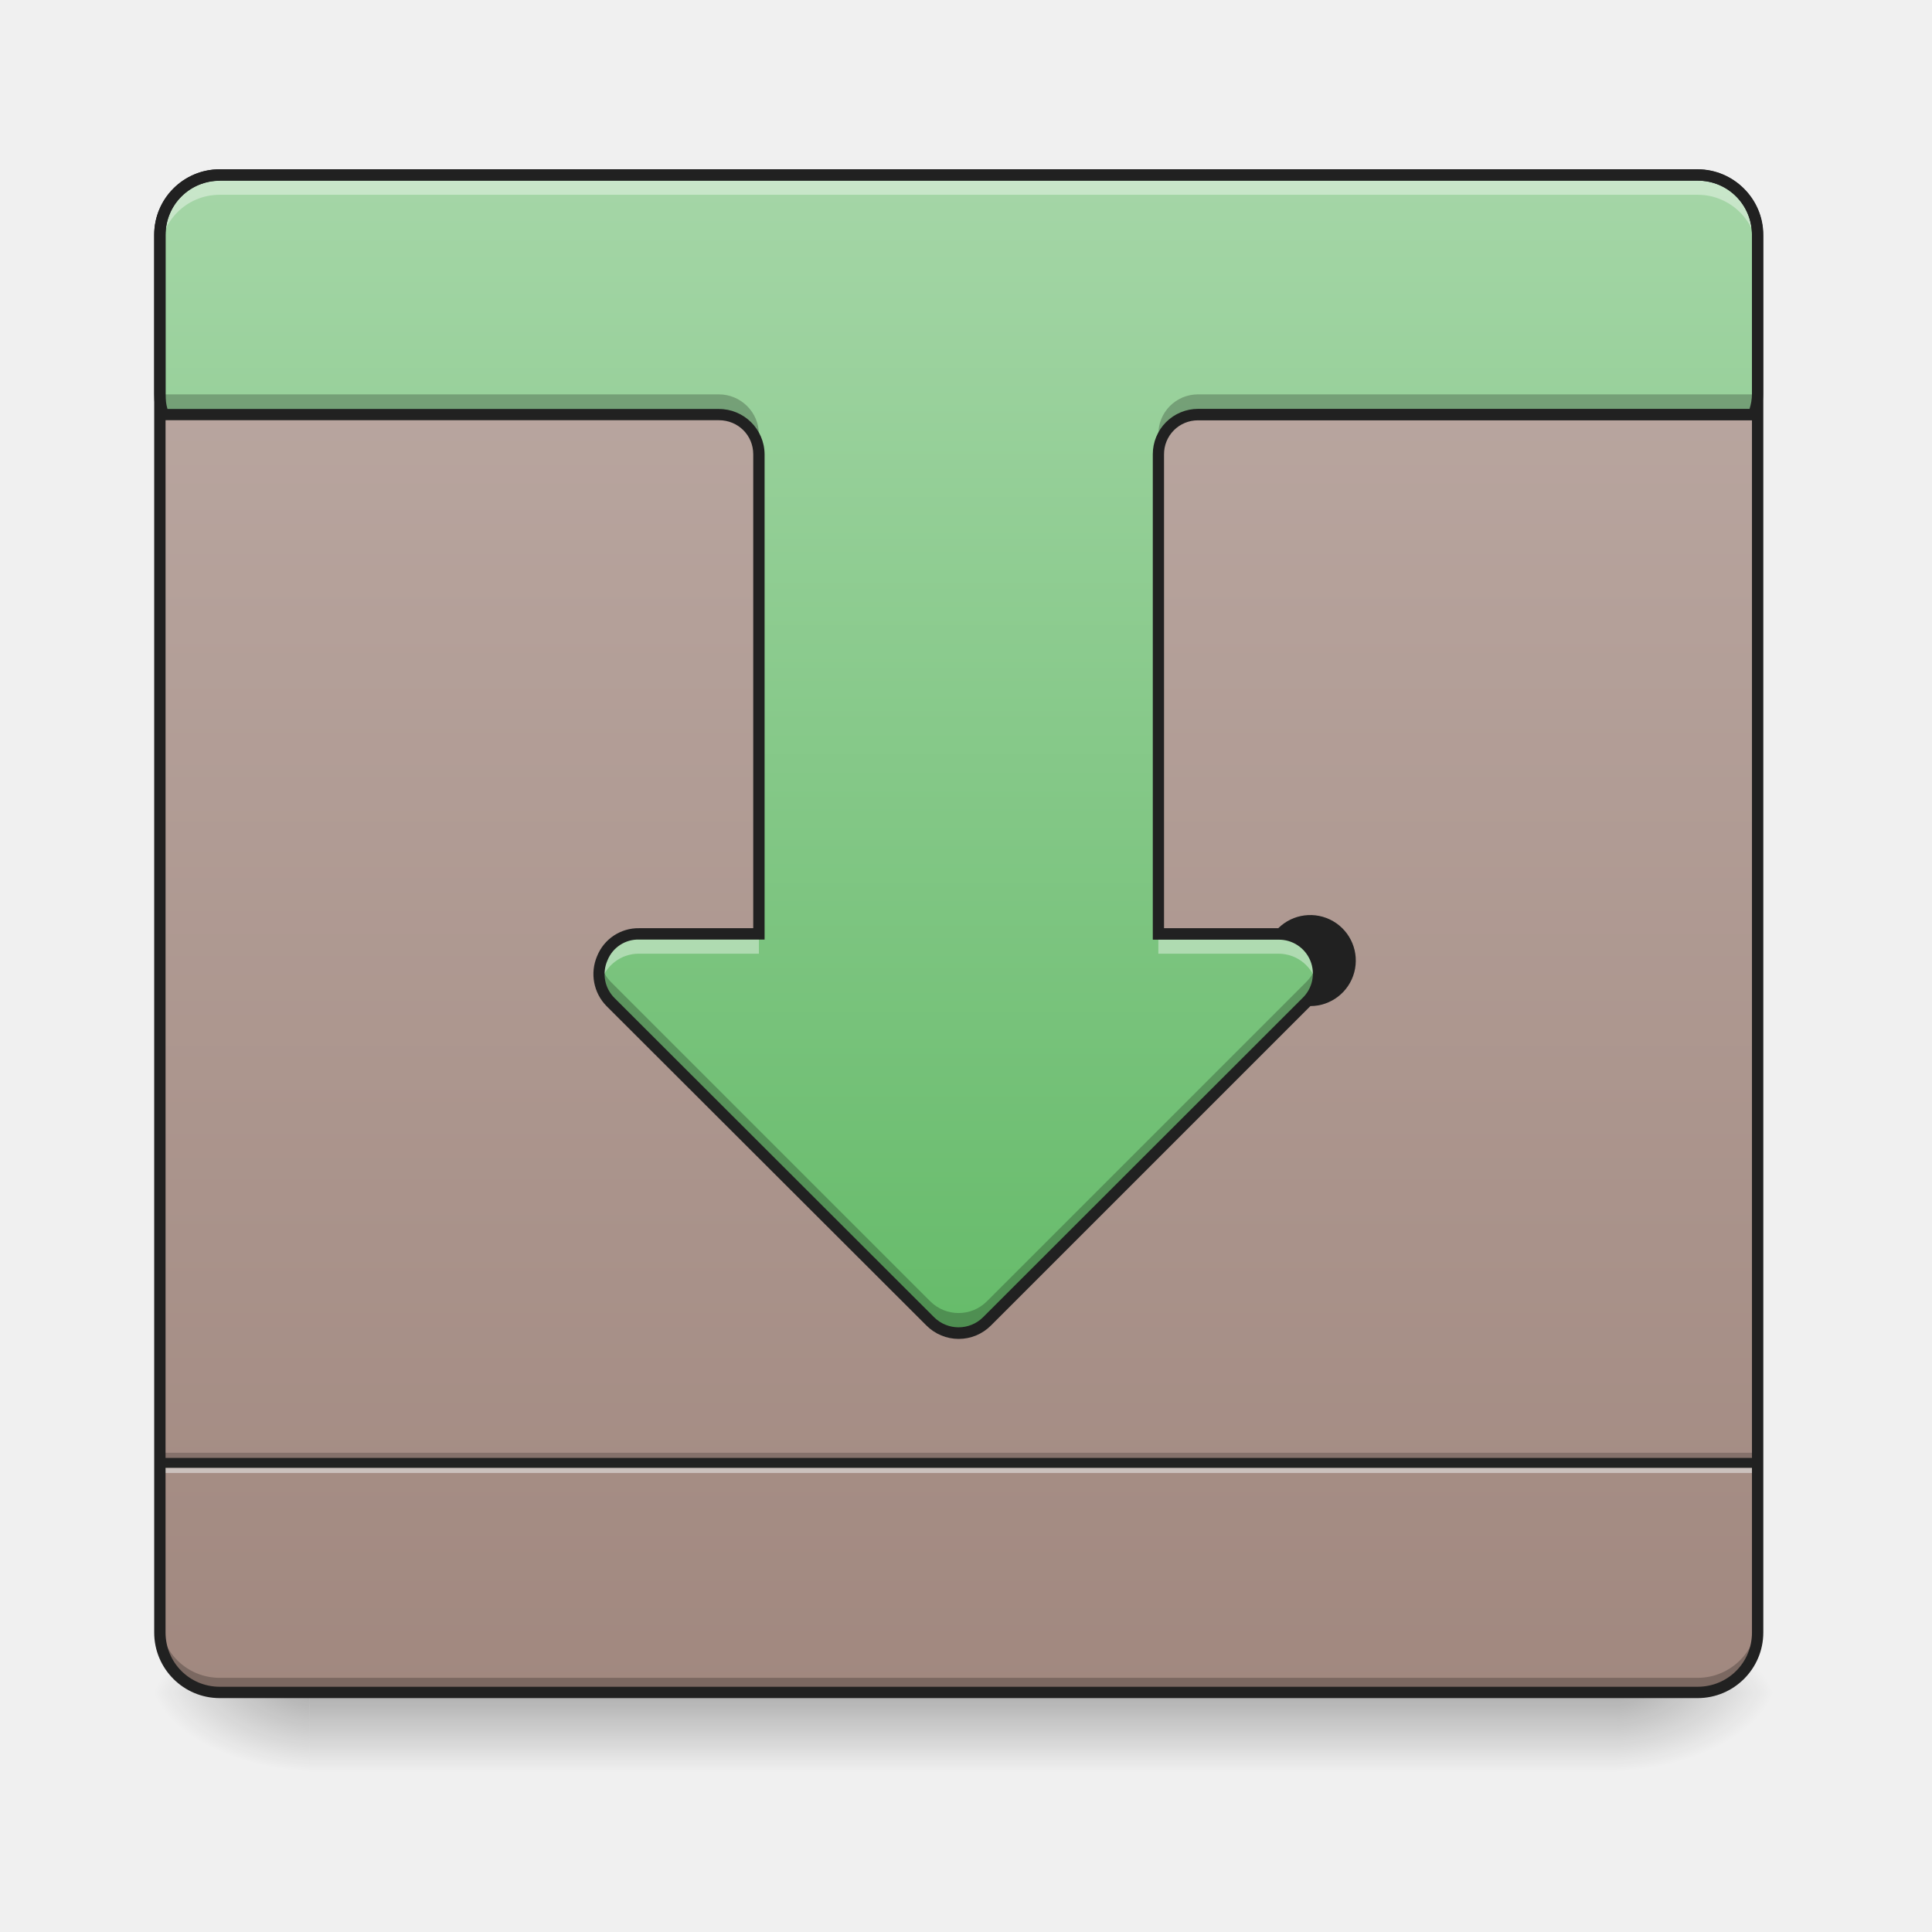
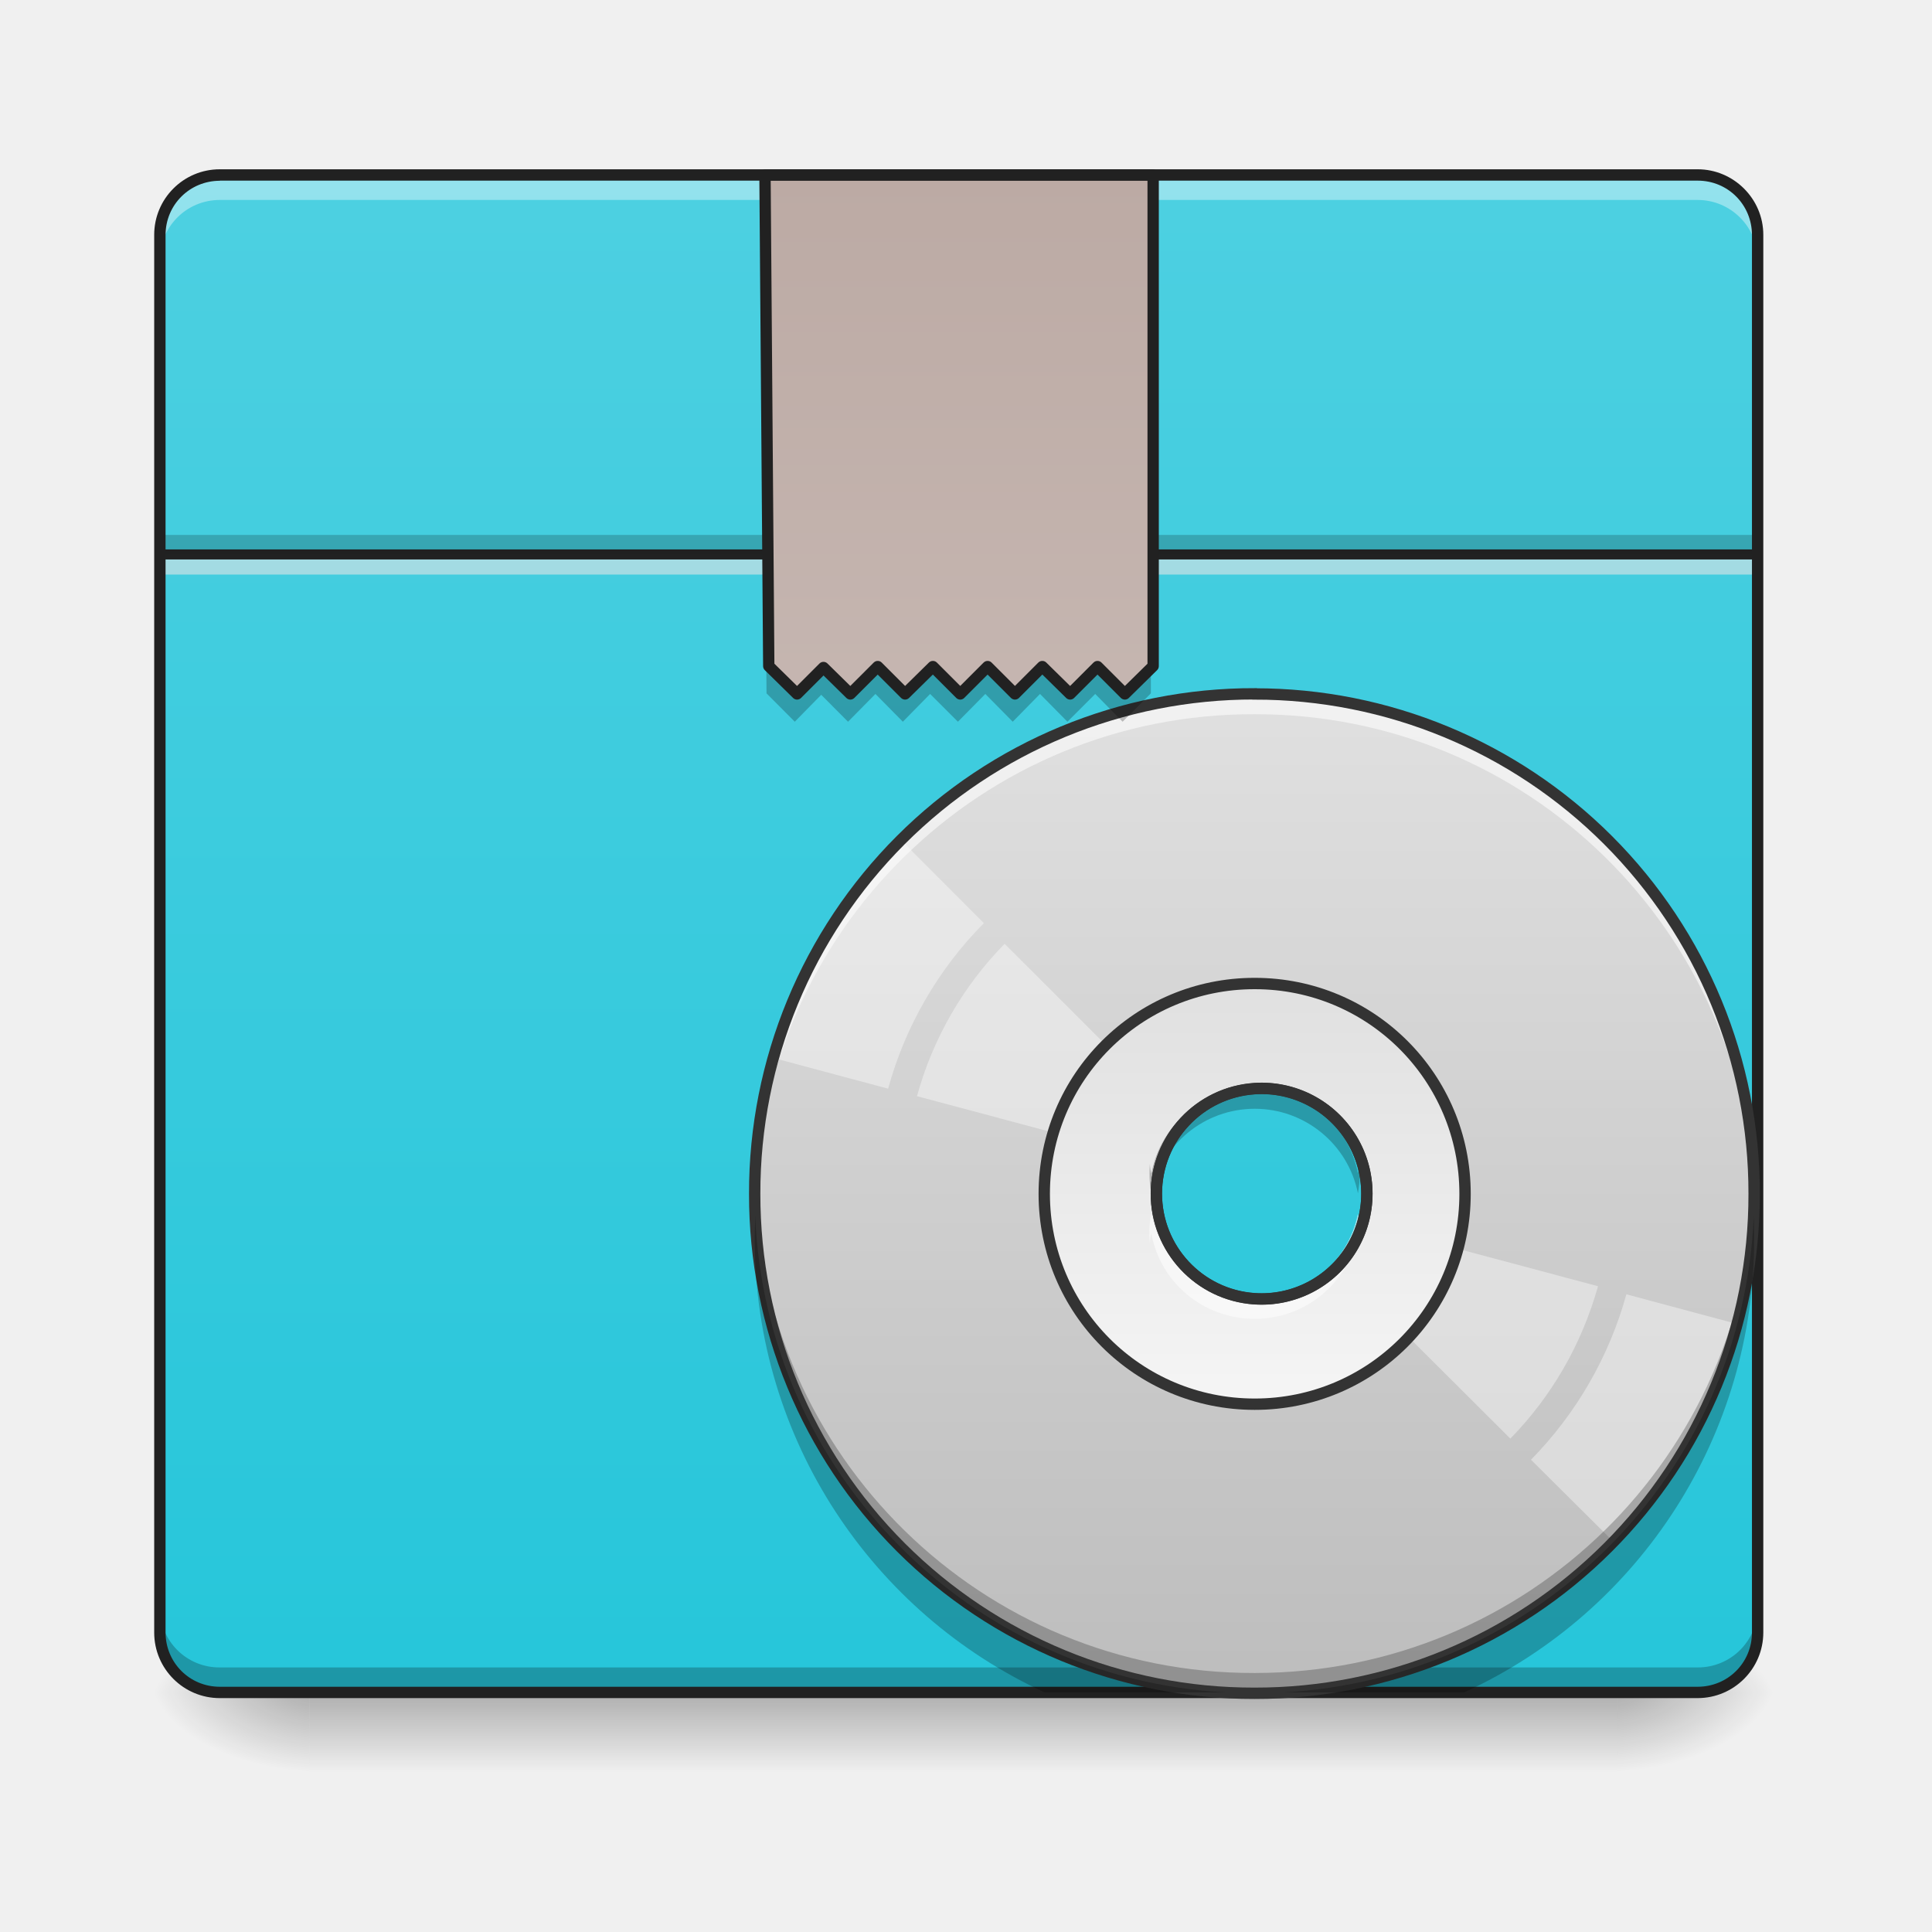
<svg xmlns="http://www.w3.org/2000/svg" width="16pt" height="16pt" viewBox="0 0 16 16">
  <defs>
    <linearGradient id="a" gradientUnits="userSpaceOnUse" x1="254" y1="233.5" x2="254" y2="254.667" gradientTransform="matrix(.03125 0 0 .03125 0 6.72)">
      <stop offset="0" stop-opacity=".275" />
      <stop offset="1" stop-opacity="0" />
    </linearGradient>
    <radialGradient id="b" gradientUnits="userSpaceOnUse" cx="450.909" cy="189.579" fx="450.909" fy="189.579" r="21.167" gradientTransform="matrix(0 -.03907 -.07032 0 26.561 31.798)">
      <stop offset="0" stop-opacity=".314" />
      <stop offset=".222" stop-opacity=".275" />
      <stop offset="1" stop-opacity="0" />
    </radialGradient>
    <radialGradient id="c" gradientUnits="userSpaceOnUse" cx="450.909" cy="189.579" fx="450.909" fy="189.579" r="21.167" gradientTransform="matrix(0 .03907 .07032 0 -10.602 -3.764)">
      <stop offset="0" stop-opacity=".314" />
      <stop offset=".222" stop-opacity=".275" />
      <stop offset="1" stop-opacity="0" />
    </radialGradient>
    <radialGradient id="d" gradientUnits="userSpaceOnUse" cx="450.909" cy="189.579" fx="450.909" fy="189.579" r="21.167" gradientTransform="matrix(0 -.03907 .07032 0 -10.602 31.798)">
      <stop offset="0" stop-opacity=".314" />
      <stop offset=".222" stop-opacity=".275" />
      <stop offset="1" stop-opacity="0" />
    </radialGradient>
    <radialGradient id="e" gradientUnits="userSpaceOnUse" cx="450.909" cy="189.579" fx="450.909" fy="189.579" r="21.167" gradientTransform="matrix(0 .03907 -.07032 0 26.561 -3.764)">
      <stop offset="0" stop-opacity=".314" />
      <stop offset=".222" stop-opacity=".275" />
      <stop offset="1" stop-opacity="0" />
    </radialGradient>
-     <linearGradient id="f" gradientUnits="userSpaceOnUse" x1="254" y1="-168.667" x2="254" y2="233.5" gradientTransform="matrix(.03125 0 0 .03125 0 6.72)">
+     <linearGradient id="f" gradientUnits="userSpaceOnUse" x1="254" y1="233.5" x2="254" y2="-168.667" gradientTransform="matrix(.03125 0 0 .03125 0 6.72)">
+       <stop offset="0" stop-color="#26c6da" />
+       <stop offset="1" stop-color="#4dd0e1" />
+     </linearGradient>
+     <linearGradient id="g" gradientUnits="userSpaceOnUse" x1="254" y1="-168.667" x2="254" y2="233.5" gradientTransform="matrix(.02058 0 0 .02058 5.163 9.219)">
+       <stop offset="0" stop-color="#e0e0e0" />
+       <stop offset="1" stop-color="#bdbdbd" />
+     </linearGradient>
+     <linearGradient id="h" gradientUnits="userSpaceOnUse" x1="254" y1="117.083" x2="254" y2="-52.25" gradientTransform="matrix(.02058 0 0 .02058 5.163 9.219)">
+       <stop offset="0" stop-color="#f5f5f5" />
+       <stop offset="1" stop-color="#e0e0e0" />
+     </linearGradient>
+     <linearGradient id="i" gradientUnits="userSpaceOnUse" x1="253.131" y1="-129.433" x2="253.131" y2="272.734" gradientTransform="translate(1.323 -39.233)">
      <stop offset="0" stop-color="#bcaaa4" />
-       <stop offset="1" stop-color="#a1887f" />
-     </linearGradient>
-     <linearGradient id="g" gradientUnits="userSpaceOnUse" x1="254" y1="138.25" x2="254" y2="-168.667" gradientTransform="matrix(.03125 0 0 .03125 0 6.72)">
-       <stop offset="0" stop-color="#66bb6a" />
-       <stop offset="1" stop-color="#a5d6a7" />
+       <stop offset="1" stop-color="#d7ccc8" />
    </linearGradient>
  </defs>
  <path d="M2.563 14.016h10.832v.664H2.563zm0 0" fill="url(#a)" />
  <path d="M13.395 14.016h1.324v-.66h-1.324zm0 0" fill="url(#b)" />
  <path d="M2.563 14.016h-1.32v.664h1.32zm0 0" fill="url(#c)" />
  <path d="M2.563 14.016h-1.32v-.66h1.32zm0 0" fill="url(#d)" />
  <path d="M13.395 14.016h1.324v.664h-1.324zm0 0" fill="url(#e)" />
  <path d="M1.82 1.45H14.06c.273 0 .496.222.496.495V13.52a.497.497 0 0 1-.496.496H1.82a.497.497 0 0 1-.496-.496V1.945c0-.273.223-.496.496-.496zm0 0" fill="url(#f)" />
-   <path d="M1.324 13.398v.122c0 .277.219.496.496.496H14.06a.494.494 0 0 0 .496-.496v-.122a.497.497 0 0 1-.496.497H1.82a.494.494 0 0 1-.496-.497zm0 0" fill-opacity=".235" />
-   <path d="M1.324 12.031h13.23v.082H1.325zm0 0" fill-opacity=".196" />
-   <path d="M1.324 12.113h13.23v.086H1.325zm0 0" fill="#e6e6e6" fill-opacity=".588" />
-   <path d="M1.324 12.074h13.23v.082H1.325zm0 0" fill="#212121" fill-opacity=".992" />
-   <path d="M1.984 1.45a.657.657 0 0 0-.66.66v.081c0-.367.293-.66.66-.66h11.907a.66.66 0 0 1 .664.66V2.11a.66.66 0 0 0-.664-.66zm0 0" fill="#e6e6e6" fill-opacity=".588" />
-   <path d="M1.82 1.45a.492.492 0 0 0-.496.495v1.32c0 .06.008.118.028.169h4.601a.33.33 0 0 1 .332.328v3.972h-.992a.33.33 0 0 0-.234.563l2.644 2.644c.129.13.34.13.469 0l2.644-2.644a.328.328 0 0 0-.23-.563h-.992V3.762c0-.18.144-.328.328-.328h4.601c.02-.051.032-.11.032-.168v-1.32a.494.494 0 0 0-.496-.497zm0 0" fill="url(#g)" />
-   <path d="M1.82 1.45a.492.492 0 0 0-.496.495v.164c0-.273.219-.496.496-.496H14.06c.273 0 .496.223.496.496v-.164a.494.494 0 0 0-.496-.496zm3.473 6.284a.331.331 0 0 0-.32.414.326.326 0 0 1 .32-.25h.992v-.164zm4.3 0v.164h.993c.164 0 .285.114.32.25a.331.331 0 0 0-.32-.414zm0 0" fill="#fff" fill-opacity=".392" />
+   <path d="M1.324 4.43h13.23v.16H1.325zm0 0" fill-opacity=".196" />
+   <path d="M1.324 4.59h13.23v.168H1.325zm0 0" fill="#e6e6e6" fill-opacity=".588" />
+   <path d="M1.324 4.55h13.23v.083H1.325zm0 0" fill="#212121" fill-opacity=".992" />
+   <path d="M1.324 13.313v.167c0 .274.219.497.496.497H14.06a.497.497 0 0 0 .496-.497v-.168a.494.494 0 0 1-.496.497H1.82a.492.492 0 0 1-.496-.496zm0 0" fill-opacity=".235" />
+   <path d="M1.82 1.492a.492.492 0 0 0-.496.496v.164c0-.273.219-.496.496-.496H14.06c.273 0 .496.223.496.496v-.164a.494.494 0 0 0-.496-.496zm0 0" fill="#fff" fill-opacity=".392" />
  <path d="M1.82 1.402c-.3 0-.543.243-.543.543V13.52c0 .3.243.543.543.543H14.06a.544.544 0 0 0 .543-.543V1.945c0-.3-.247-.543-.543-.543zm0 .094H14.06c.25 0 .449.2.449.45V13.52c0 .25-.2.449-.45.449H1.82c-.25 0-.449-.2-.449-.45V1.946c0-.25.2-.449.45-.449zm0 0" fill="#212121" />
-   <path d="M1.324 3.102v.164c0 .058.008.117.028.168h4.601a.33.33 0 0 1 .332.328v-.164a.332.332 0 0 0-.332-.332H1.352a.452.452 0 0 1-.028-.164zm13.23 0a.454.454 0 0 1-.03.164H9.921a.328.328 0 0 0-.328.332v.164c0-.18.144-.328.328-.328h4.601c.02-.051.032-.11.032-.168zM4.974 7.98a.327.327 0 0 0 .086.317l2.644 2.644c.129.13.34.13.469 0l2.644-2.644a.32.32 0 0 0 .09-.317.343.343 0 0 1-.09.153l-2.644 2.644a.332.332 0 0 1-.469 0L5.06 8.133a.334.334 0 0 1-.086-.153zm0 0" fill-opacity=".235" />
-   <path d="M1.82 1.402c-.3 0-.543.243-.543.543v1.32c0 .067.008.126.032.184l.007.031h4.637c.16 0 .285.125.285.282v3.925h-.945a.368.368 0 0 0-.348.231.378.378 0 0 0 .078.414l2.649 2.645a.377.377 0 0 0 .535 0l2.645-2.645a.377.377 0 1 0-.266-.645H9.64V3.763a.28.28 0 0 1 .28-.282h4.638l.011-.03a.566.566 0 0 0 .032-.184v-1.32c0-.301-.247-.544-.543-.544zm0 .094H14.06c.25 0 .449.2.449.45v1.32a.414.414 0 0 1-.02.12H9.922a.375.375 0 0 0-.375.376v4.02h1.039a.281.281 0 0 1 .2.484L8.14 10.91a.288.288 0 0 1-.403 0L5.09 8.266a.28.28 0 0 1-.059-.313.274.274 0 0 1 .262-.172h1.039v-4.02a.378.378 0 0 0-.379-.374H1.387a.412.412 0 0 1-.016-.121v-1.32c0-.25.2-.45.45-.45zm0 0" fill="#212121" />
+   <path d="M10.39 5.746a4.133 4.133 0 0 0-4.14 4.14 4.13 4.13 0 0 0 4.14 4.137 4.129 4.129 0 0 0 4.137-4.136 4.132 4.132 0 0 0-4.136-4.14zm0 3.27a.872.872 0 1 1-.002 1.74.872.872 0 0 1 .003-1.74zm0 0" fill="url(#g)" />
+   <path d="M7.465 6.96a4.092 4.092 0 0 0-.633.837 4.1 4.1 0 0 0-.41.969l.933.25a3.12 3.12 0 0 1 .793-1.371zm.855.856a2.9 2.9 0 0 0-.726 1.262l1.988.531a.717.717 0 0 1 .078-.18.655.655 0 0 1 .117-.156zm0 0M11.246 10.121c-.02.063-.047.121-.078.18-.035.058-.074.11-.117.16l1.457 1.453c.34-.348.59-.777.726-1.262zm2.223.598a3.158 3.158 0 0 1-.79 1.37l.684.68c.239-.242.453-.523.633-.835.18-.313.316-.637.406-.965zm0 0" fill="#fff" fill-opacity=".392" />
+   <path d="M10.39 8.145c-.964 0-1.742.777-1.742 1.742s.778 1.742 1.743 1.742c.964 0 1.742-.777 1.742-1.742s-.778-1.742-1.742-1.742zm0 .87a.872.872 0 1 1-.002 1.74.872.872 0 0 1 .003-1.74zm0 0" fill="url(#h)" />
+   <path d="M10.39 5.746a4.133 4.133 0 0 0-4.14 4.14c0 .024 0 .052.004.079a4.123 4.123 0 0 1 4.137-4.05 4.128 4.128 0 0 1 4.136 4.05v-.078a4.132 4.132 0 0 0-4.136-4.14zm-.855 4.305a.778.778 0 0 0-.012.246c0-.027.004-.055.012-.082.074.406.43.707.856.707.425 0 .777-.3.855-.707l.012.082c0-.027.004-.05.004-.082 0-.055-.008-.11-.016-.164a.872.872 0 0 1-1.71 0zm0 0" fill="#fdfdfd" fill-opacity=".588" />
+   <path d="M10.39 14.02a4.13 4.13 0 0 1-4.14-4.137c0-.028 0-.055.004-.078a4.126 4.126 0 0 0 4.137 4.05c2.261 0 4.09-1.8 4.136-4.05v.078a4.129 4.129 0 0 1-4.136 4.137zm-.855-4.137a.778.778 0 0 1-.015-.164c0-.031 0-.055.003-.082 0 .027.004.054.012.082a.865.865 0 0 1 .856-.707c.425 0 .777.3.855.707l.012-.082c0 .027.004.05.004.082 0 .054-.008.11-.016.164a.872.872 0 0 0-1.71 0zm0 0" fill-opacity=".235" />
+   <path d="M10.39 5.746a4.133 4.133 0 0 0-4.14 4.14 4.13 4.13 0 0 0 4.14 4.137 4.129 4.129 0 0 0 4.137-4.136 4.132 4.132 0 0 0-4.136-4.14zm0 3.27a.872.872 0 1 1-.002 1.74.872.872 0 0 1 .003-1.74zm0 0" fill="none" stroke-width=".094" stroke-linecap="round" stroke="#333" />
+   <path d="M10.39 8.145c-.964 0-1.742.777-1.742 1.742s.778 1.742 1.743 1.742c.964 0 1.742-.777 1.742-1.742s-.778-1.742-1.742-1.742zm0 .87a.872.872 0 1 1-.002 1.74.872.872 0 0 1 .003-1.74zm0 0" fill="none" stroke-width=".094" stroke-linecap="round" stroke="#333" />
+   <path d="M6.313 1.45l.035 4.292.234.235.219-.223.222.223.227-.23.227.23.226-.23.23.23.227-.23.227.23.226-.23.227.23.23-.23.227.23.234-.235V1.45zm0 0" fill-opacity=".235" />
+   <path d="M202.73-168.63l1 130.113 7.5 7.374 7-6.999 7.123 7 7.25-7.25 7.25 7.25 7.373-7.25 7.25 7.25 7.249-7.25 7.25 7.25 7.249-7.25 7.374 7.25 7.25-7.25 7.249 7.25 7.499-7.375v-130.112zm0 0" transform="matrix(.03125 0 0 .03125 0 6.72)" fill="url(#i)" stroke-width="3" stroke-linecap="round" stroke-linejoin="round" stroke="#212121" />
+   <path d="M6.254 10.07c0 .063-.004.125-.004.188 0 1.672.984 3.105 2.402 3.758h1.5a4.126 4.126 0 0 1-3.898-3.946zm8.27 0a4.126 4.126 0 0 1-3.899 3.946h1.5a4.122 4.122 0 0 0 2.402-3.758c0-.063 0-.125-.004-.188zm0 0" fill-opacity=".235" />
</svg>
